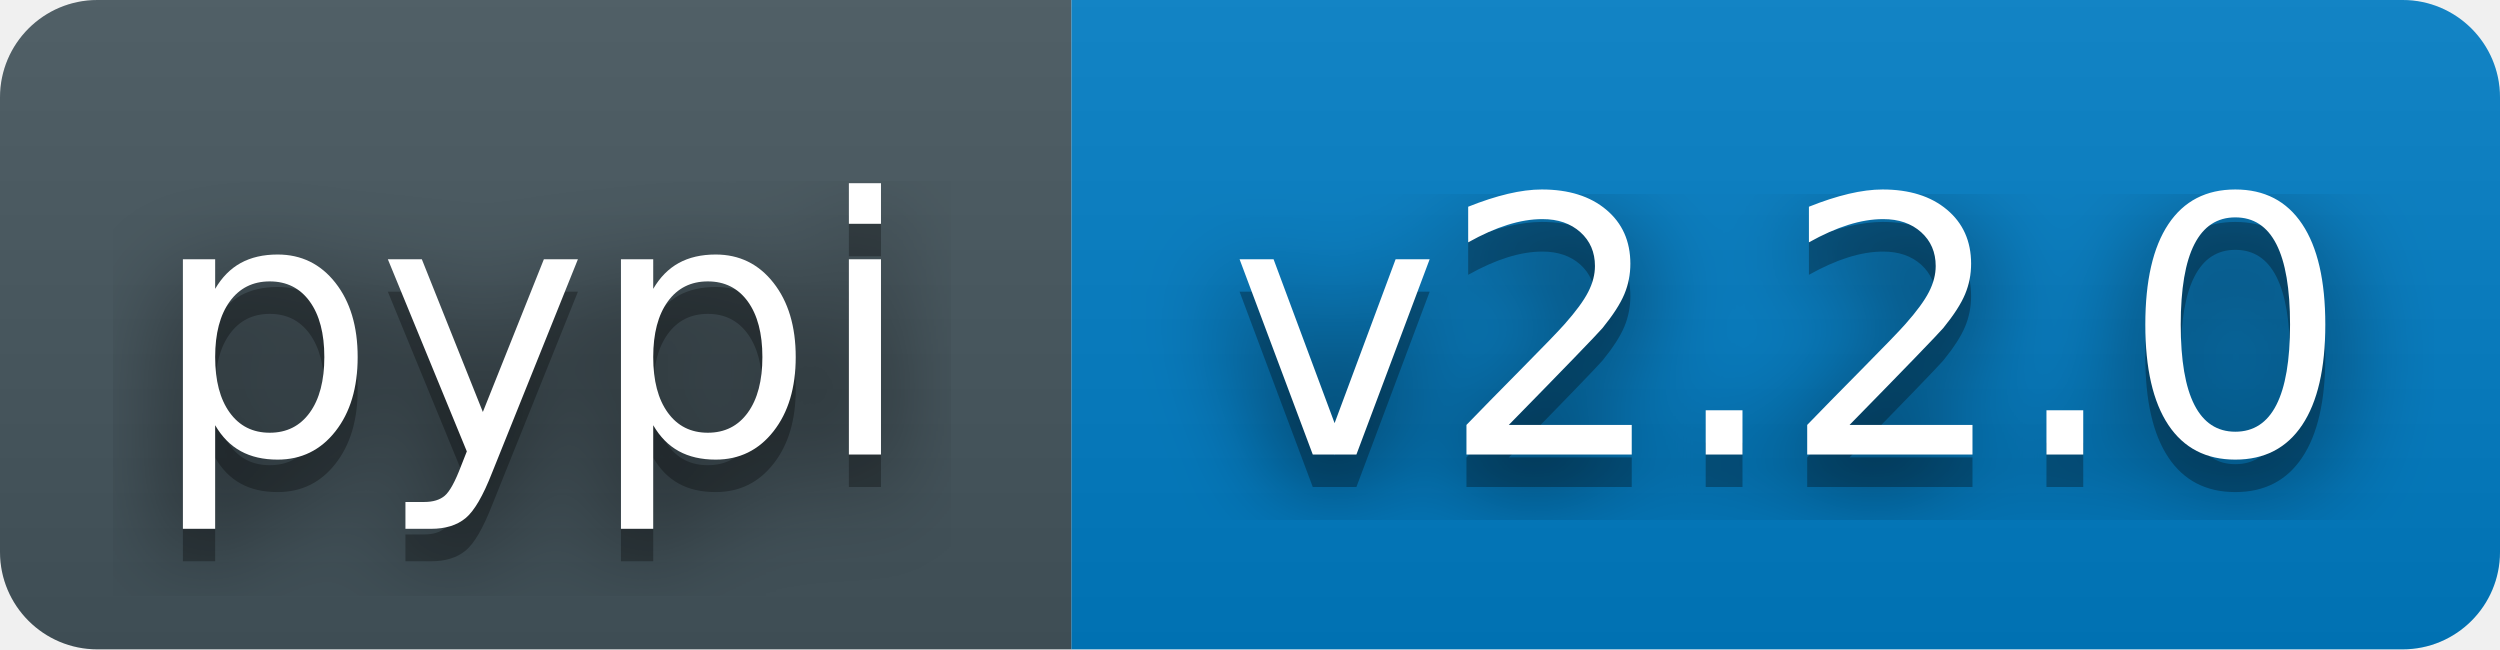
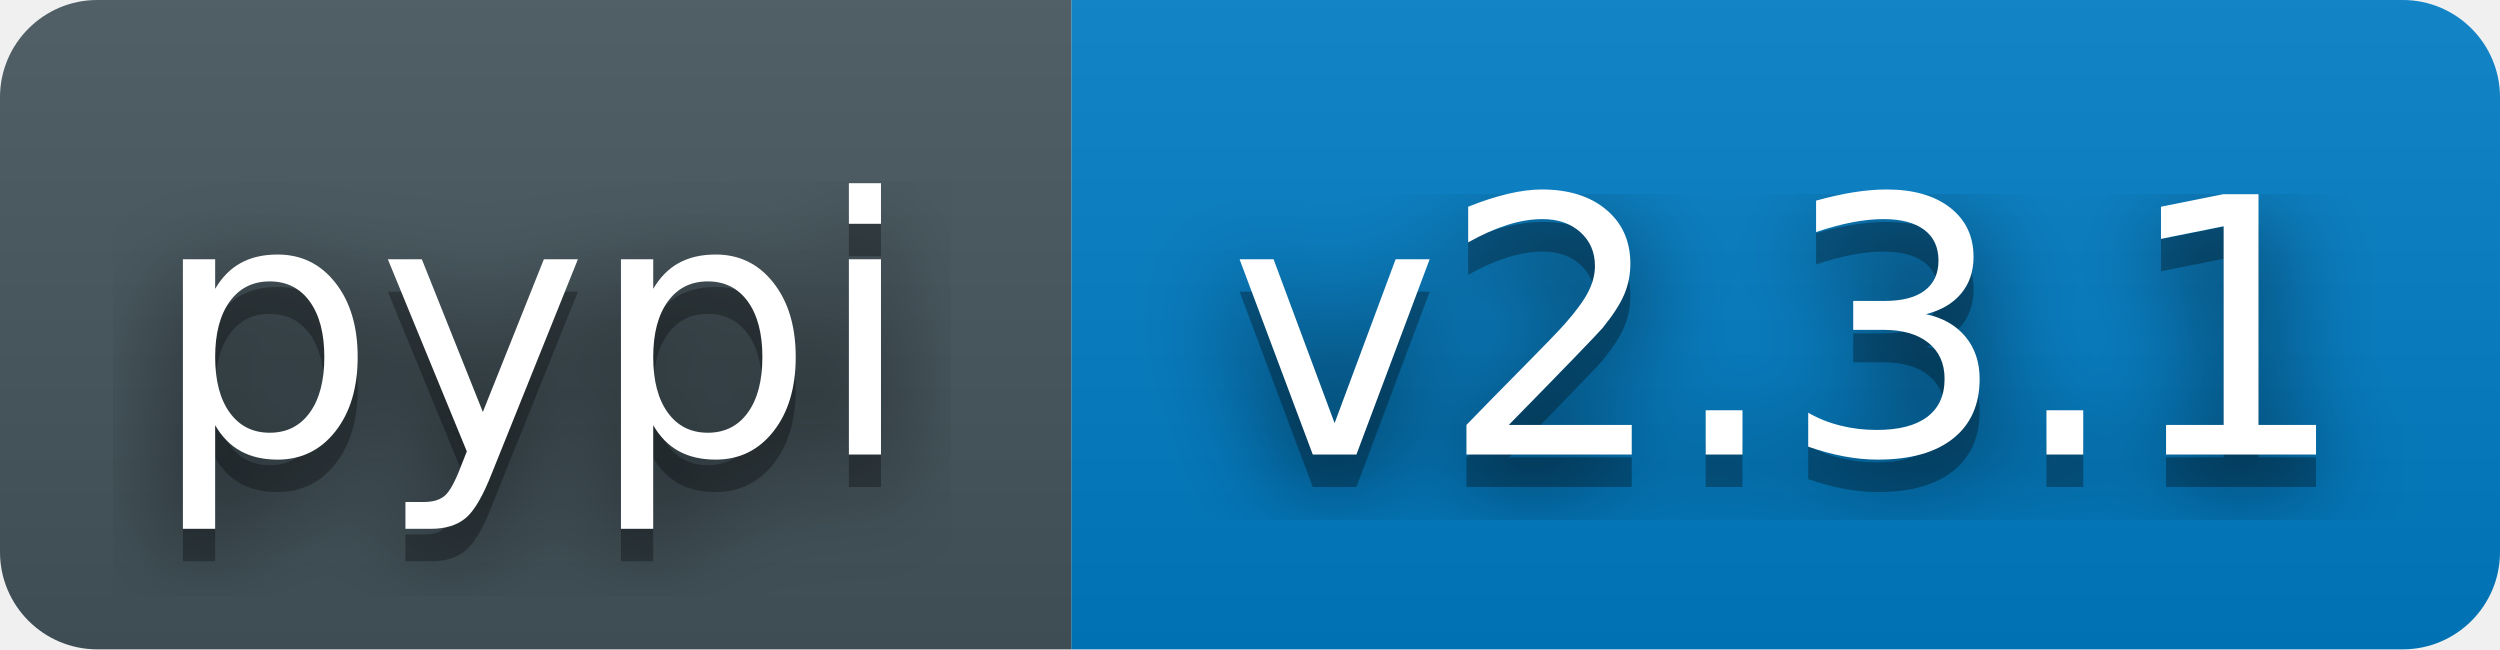
- <svg xmlns="http://www.w3.org/2000/svg" width="77" height="20" role="img" aria-label="pypi: v2.2.0">
+ <svg xmlns="http://www.w3.org/2000/svg" width="77" height="20" role="img" aria-label="pypi: v2.3.1">
  <filter id="blur">
    <feGaussianBlur stdDeviation="16" />
  </filter>
  <linearGradient id="s" x2="0" y2="100%">
    <stop offset="0" stop-color="#bbb" stop-opacity=".1" />
    <stop offset="1" stop-opacity=".1" />
  </linearGradient>
  <clipPath id="r">
    <rect width="77" height="20" rx="3" fill="#fff" />
  </clipPath>
  <g clip-path="url(#r)">
    <rect width="33" height="20" fill="#45565E" />
    <rect x="33" width="44" height="20" fill="#007ec6" />
    <rect width="77" height="20" fill="url(#s)" />
  </g>
  <g fill="#fff" text-anchor="middle" font-family="Verdana,Geneva,DejaVu Sans,sans-serif" text-rendering="geometricPrecision" font-size="110">
    <g transform="scale(.1)">
      <g aria-hidden="true" fill="#010101">
        <text x="164" y="150" fill-opacity=".8" filter="url(#blur)">pypi</text>
        <text x="164" y="150" fill-opacity=".3">pypi</text>
      </g>
      <text x="164" y="140">pypi</text>
    </g>
    <g transform="scale(.1)">
      <g aria-hidden="true" fill="#010101">
-         <text x="551" y="150" fill-opacity=".8" filter="url(#blur)">v2.2.0</text>
-         <text x="551" y="150" fill-opacity=".3">v2.2.0</text>
+         <text x="551" y="150" fill-opacity=".8" filter="url(#blur)">v2.3.1</text>
+         <text x="551" y="150" fill-opacity=".3">v2.3.1</text>
      </g>
-       <text x="551" y="140">v2.2.0</text>
+       <text x="551" y="140">v2.3.1</text>
    </g>
  </g>
</svg>
